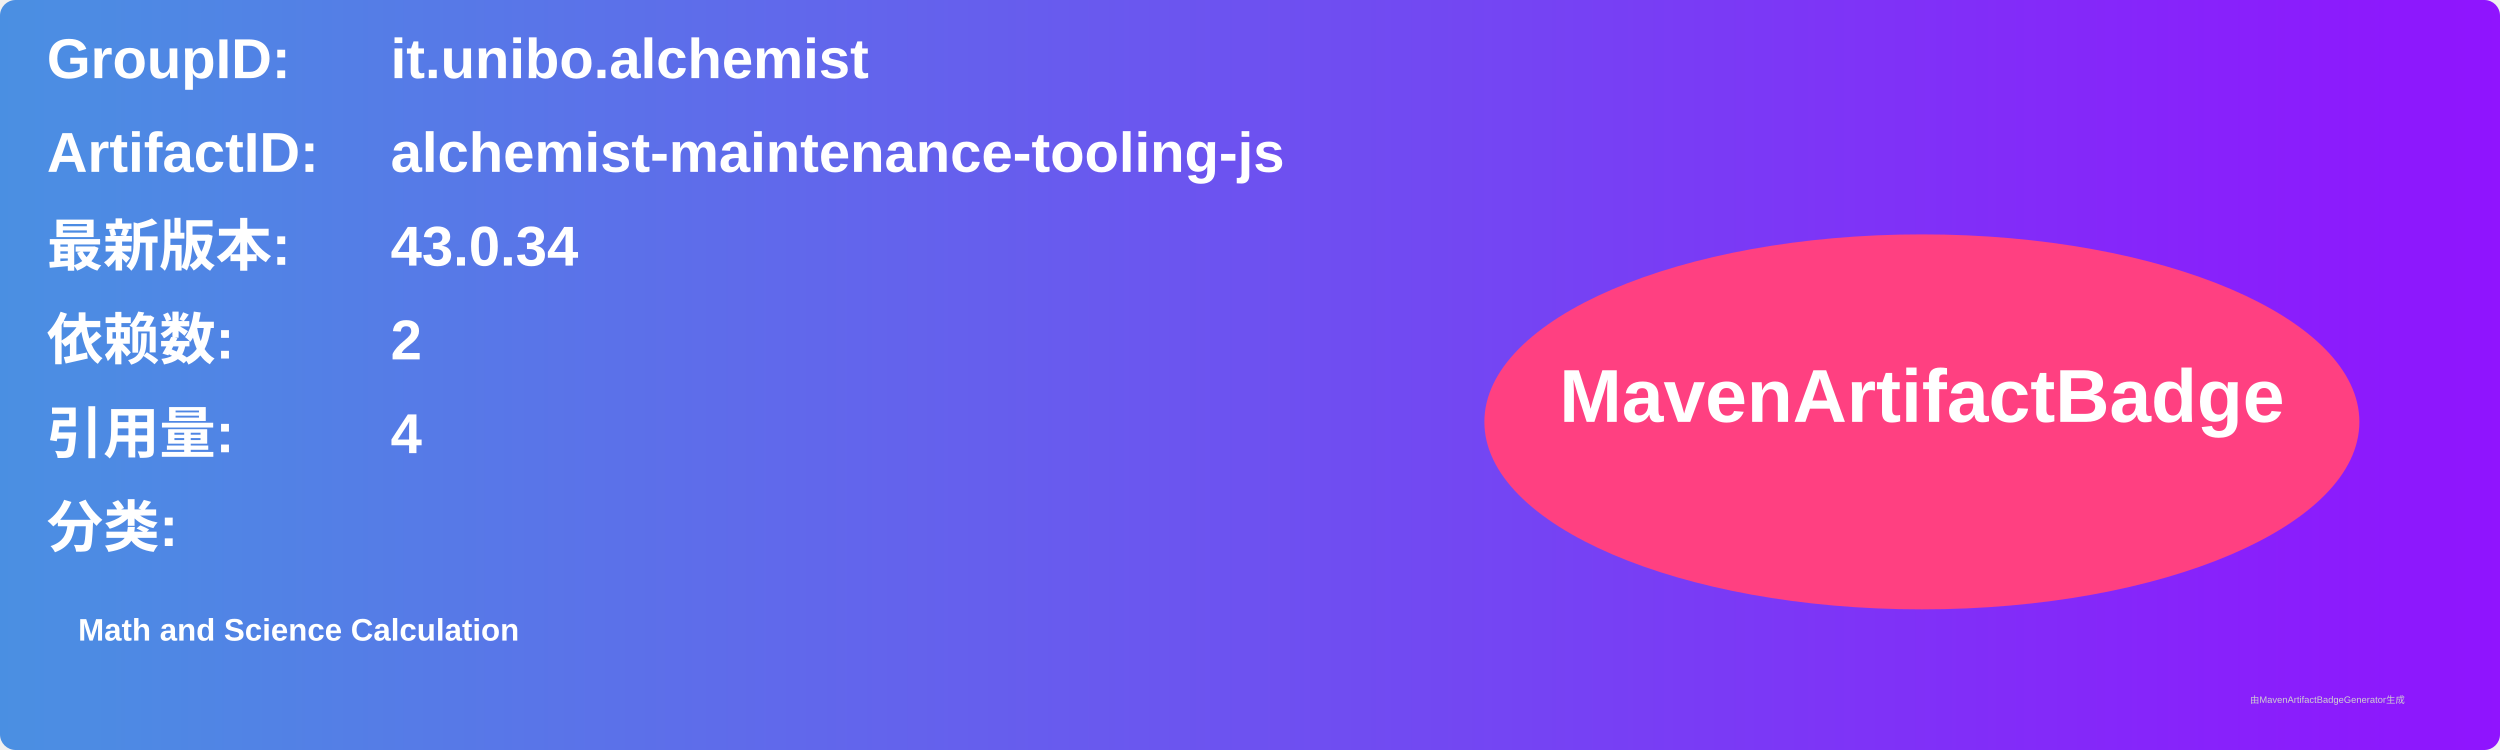
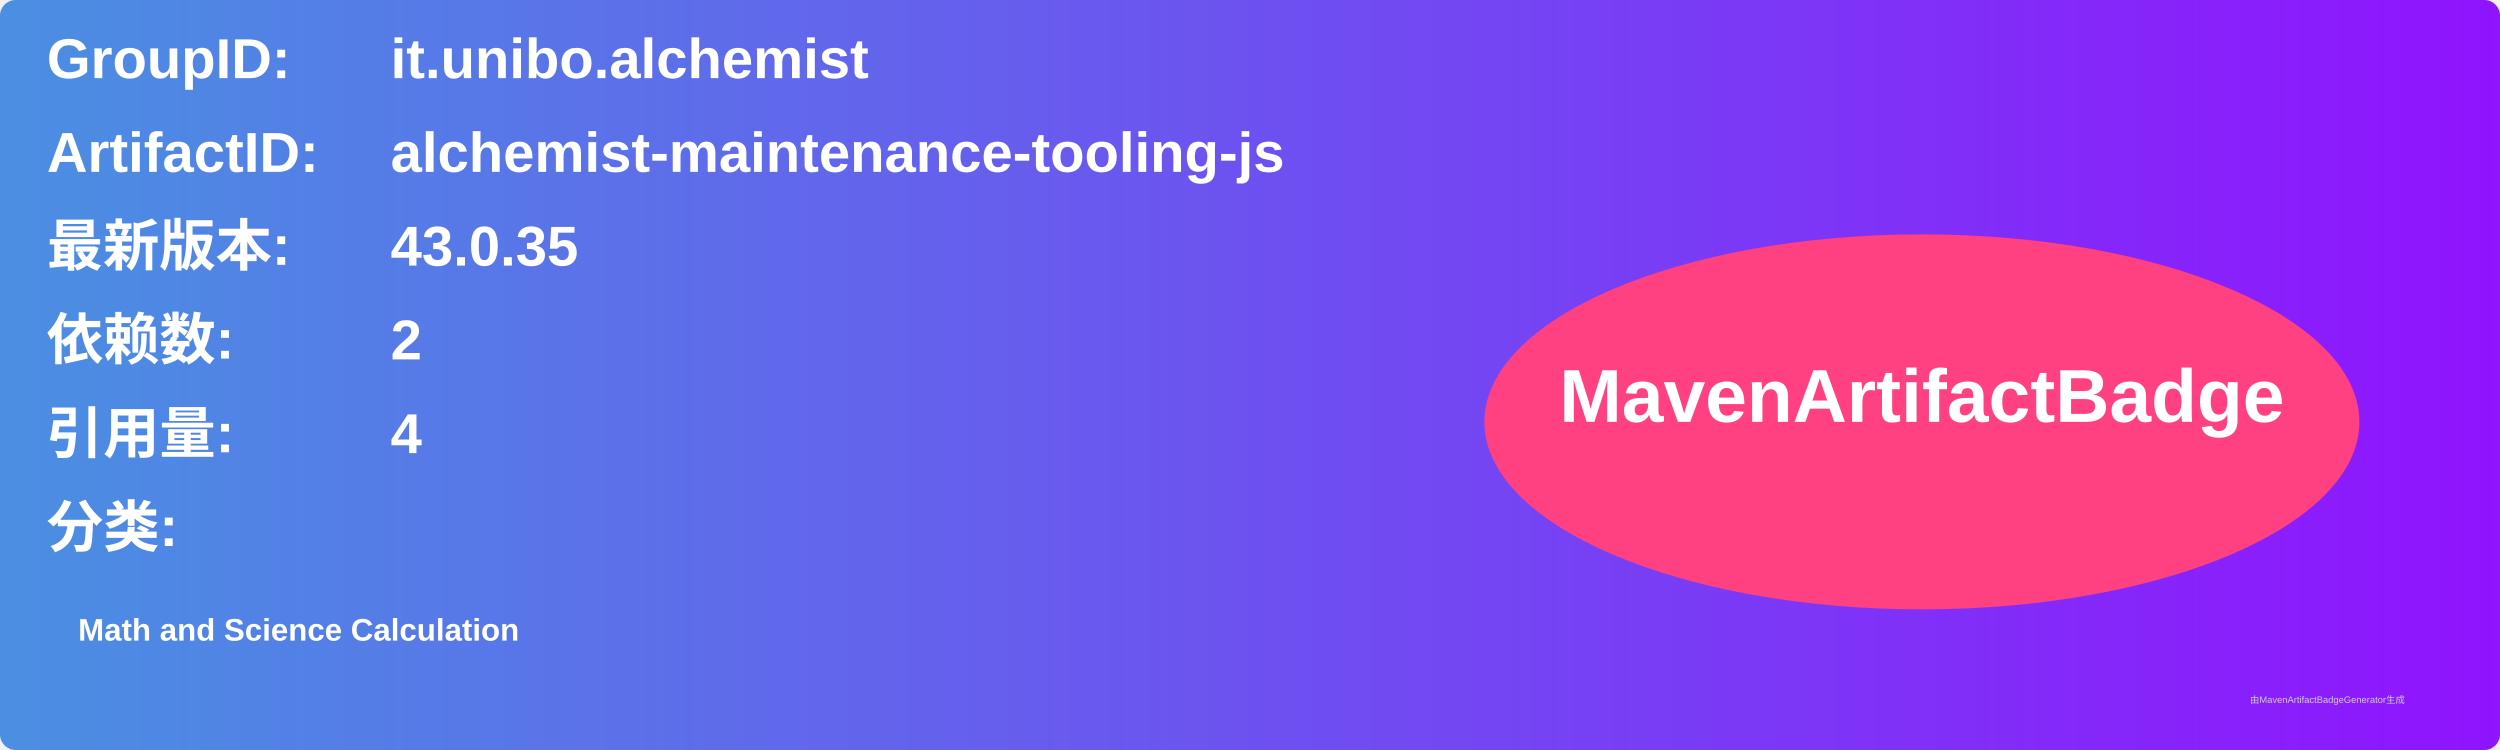
<svg xmlns="http://www.w3.org/2000/svg" width="800" height="240" viewBox="0 0 800 240">
  <linearGradient id="grad" x1="0%" y1="0%" x2="100%" y2="0%">
    <stop offset="0%" stop-color="#4a90e2" />
    <stop offset="100%" stop-color="#9013fe" />
  </linearGradient>
  <rect width="100%" height="100%" rx="5" ry="5" fill="url(#grad)" />
  <g transform="translate(15, 15)">
    <text x="0" y="10" font-family="Arial" font-size="18" fill="white" font-weight="bold" width="260">GroupID:</text>
    <text x="110" y="10" font-family="Arial" font-size="18" fill="white" font-weight="bold" width="460">it.unibo.alchemist</text>
    <text x="0" y="40" font-family="Arial" font-size="18" fill="white" font-weight="bold" width="260">ArtifactID:</text>
    <text x="110" y="40" font-family="Arial" font-size="18" fill="white" font-weight="bold" width="460">alchemist-maintenance-tooling-js</text>
    <text x="0" y="70" font-family="Arial" font-size="18" fill="white" font-weight="bold">最新版本:</text>
    <text x="110" y="70" font-family="Arial" font-size="18" fill="white" font-weight="bold">
-       <tspan font-weight="bold">43.0.34</tspan>
+       <tspan font-weight="bold">43.0.35</tspan>
    </text>
    <text x="0" y="100" font-family="Arial" font-size="18" fill="white" font-weight="bold">依赖数: </text>
    <text x="110" y="100" font-family="Arial" font-size="18" fill="white">
      <tspan font-weight="bold">2</tspan>
    </text>
    <text x="0" y="130" font-family="Arial" font-size="18" fill="white" font-weight="bold">引用量: </text>
    <text x="110" y="130" font-family="Arial" font-size="18" fill="white">
      <tspan font-weight="bold">4</tspan>
    </text>
    <text x="0" y="160" font-family="Arial" font-size="18" fill="white" font-weight="bold">分类:</text>
    <text x="10" y="190" font-family="Arial" font-size="10" fill="white">
      <tspan font-weight="bold">Math and Science Calculation</tspan>
    </text>
    <ellipse cx="600" cy="120" rx="140" ry="60" fill="#ff4081" />
    <text x="600" y="120" text-anchor="middle" font-family="Arial" font-size="24" fill="white" font-weight="bold">MavenArtifactBadge</text>
  </g>
  <text x="720" y="225" font-family="Arial" font-size="3" fill="#d0d0d0">由MavenArtifactBadgeGenerator生成</text>
</svg>
